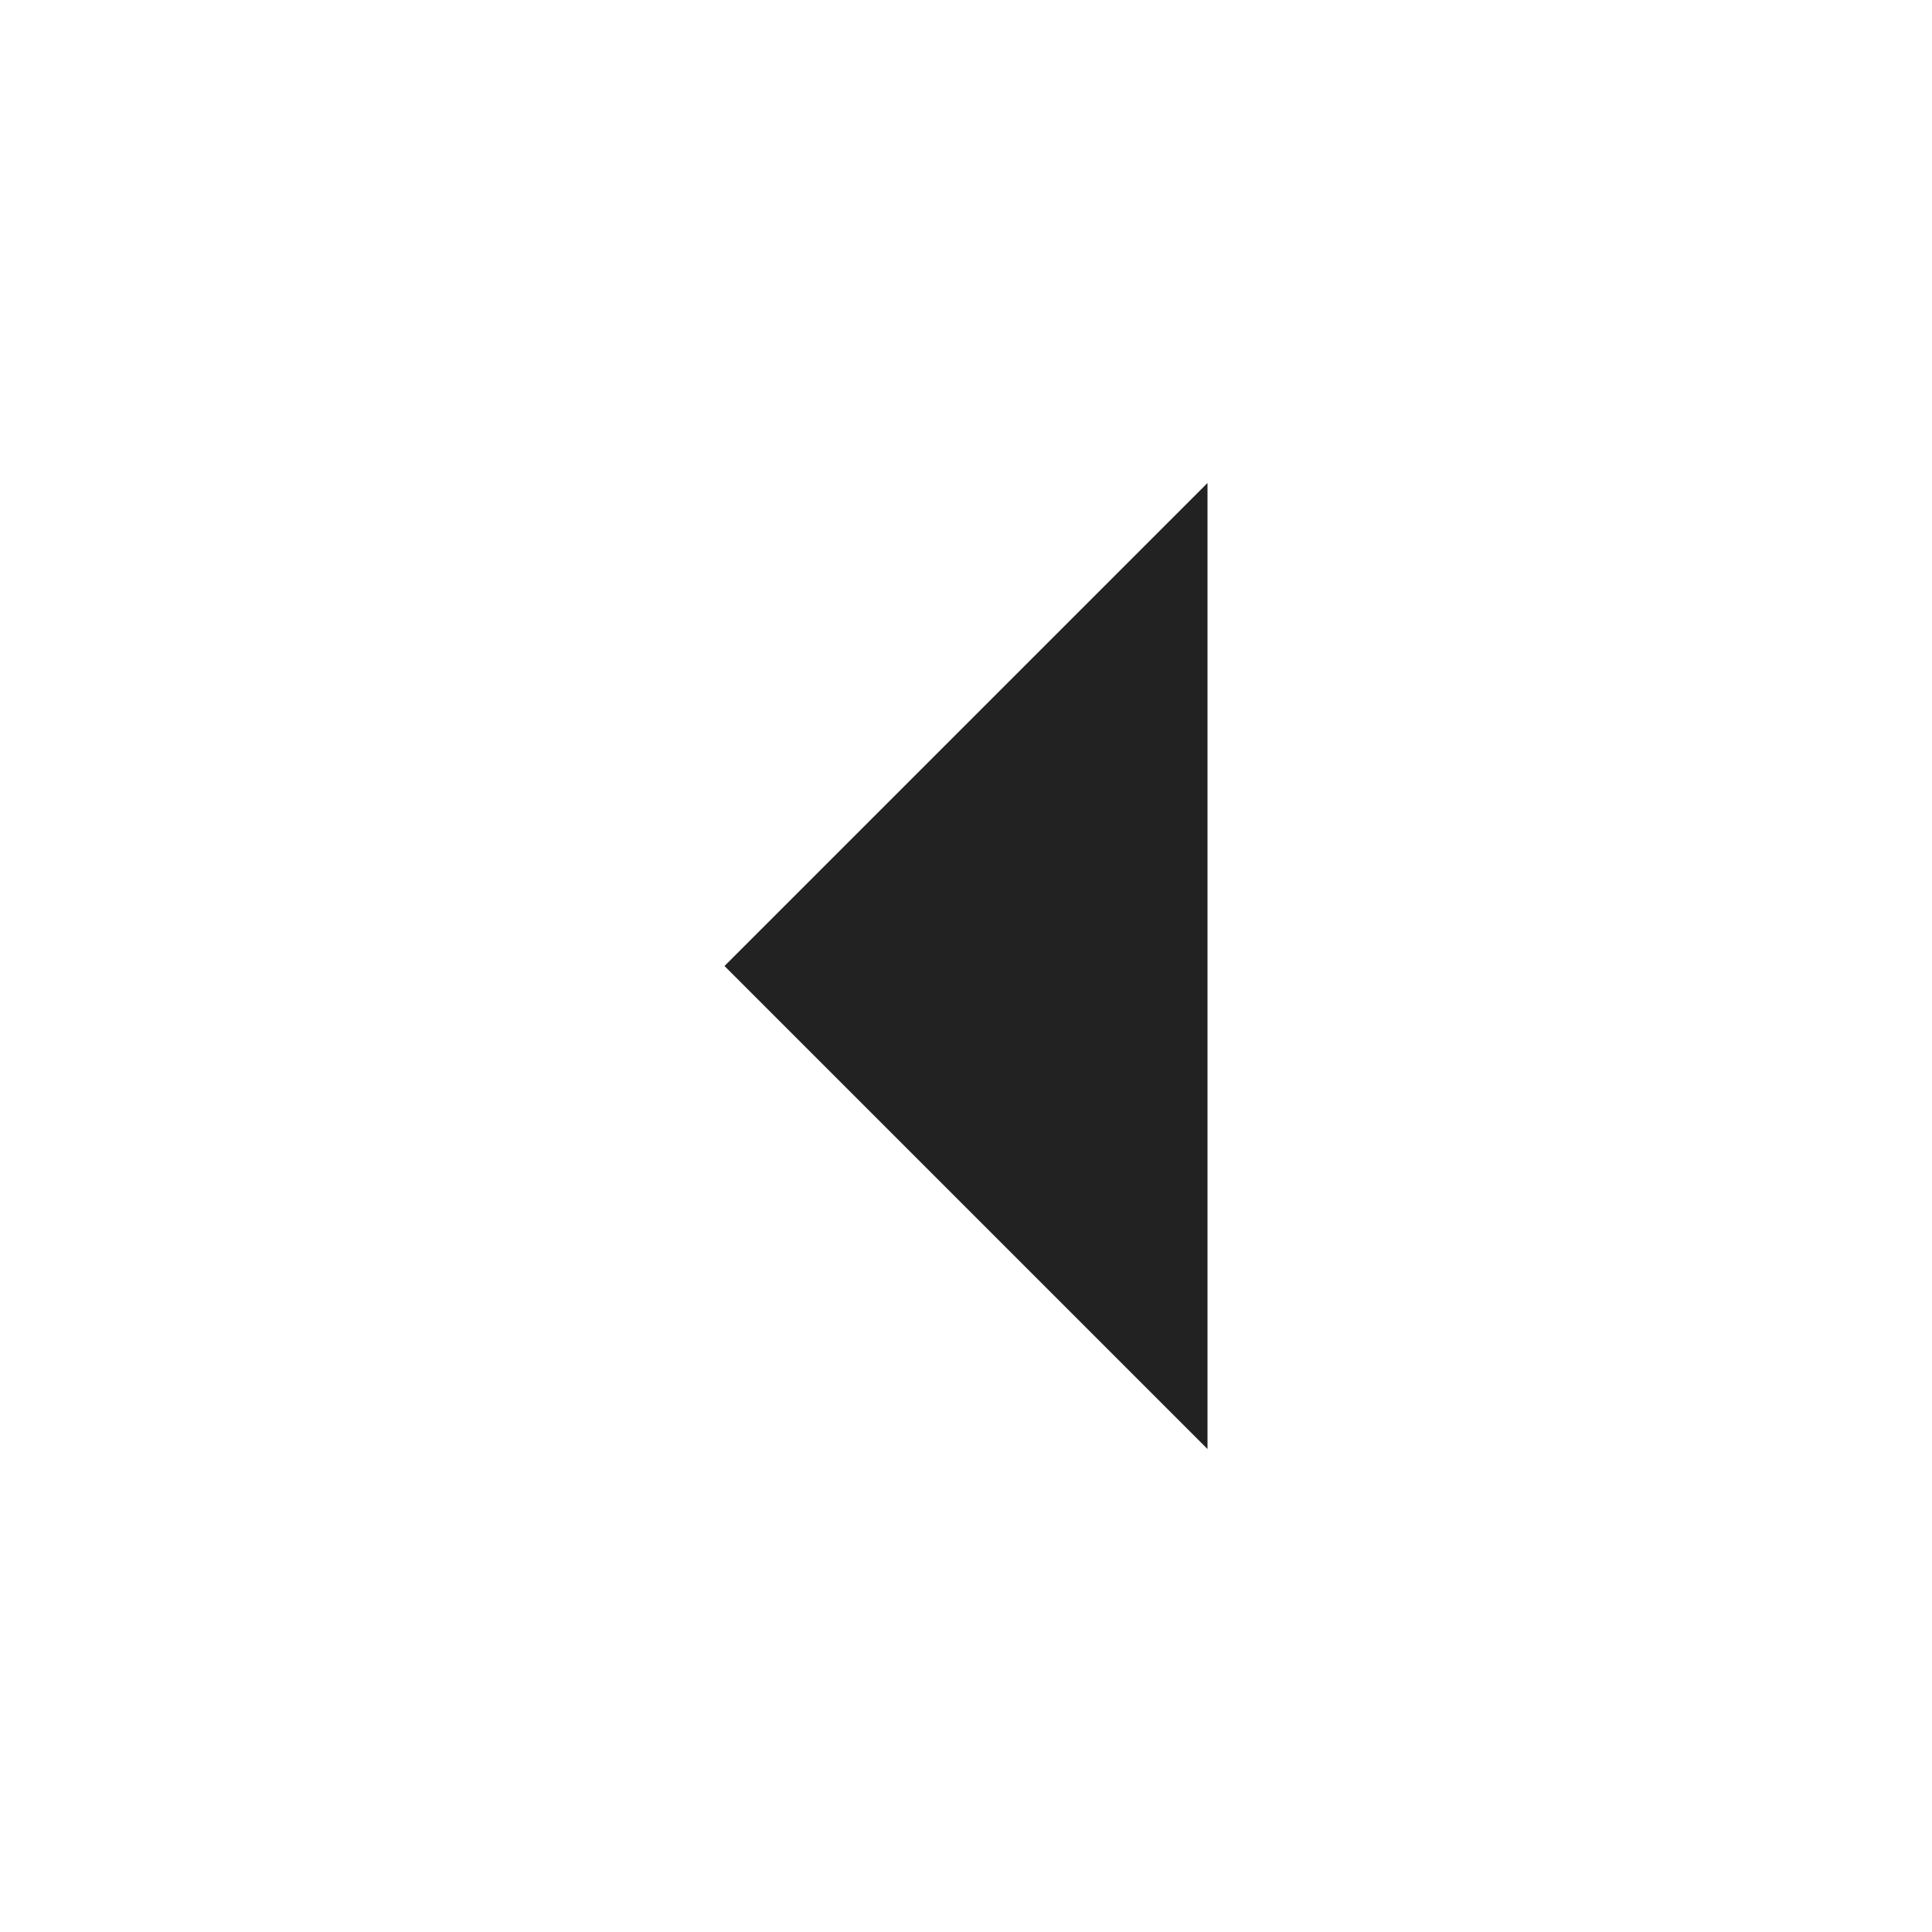
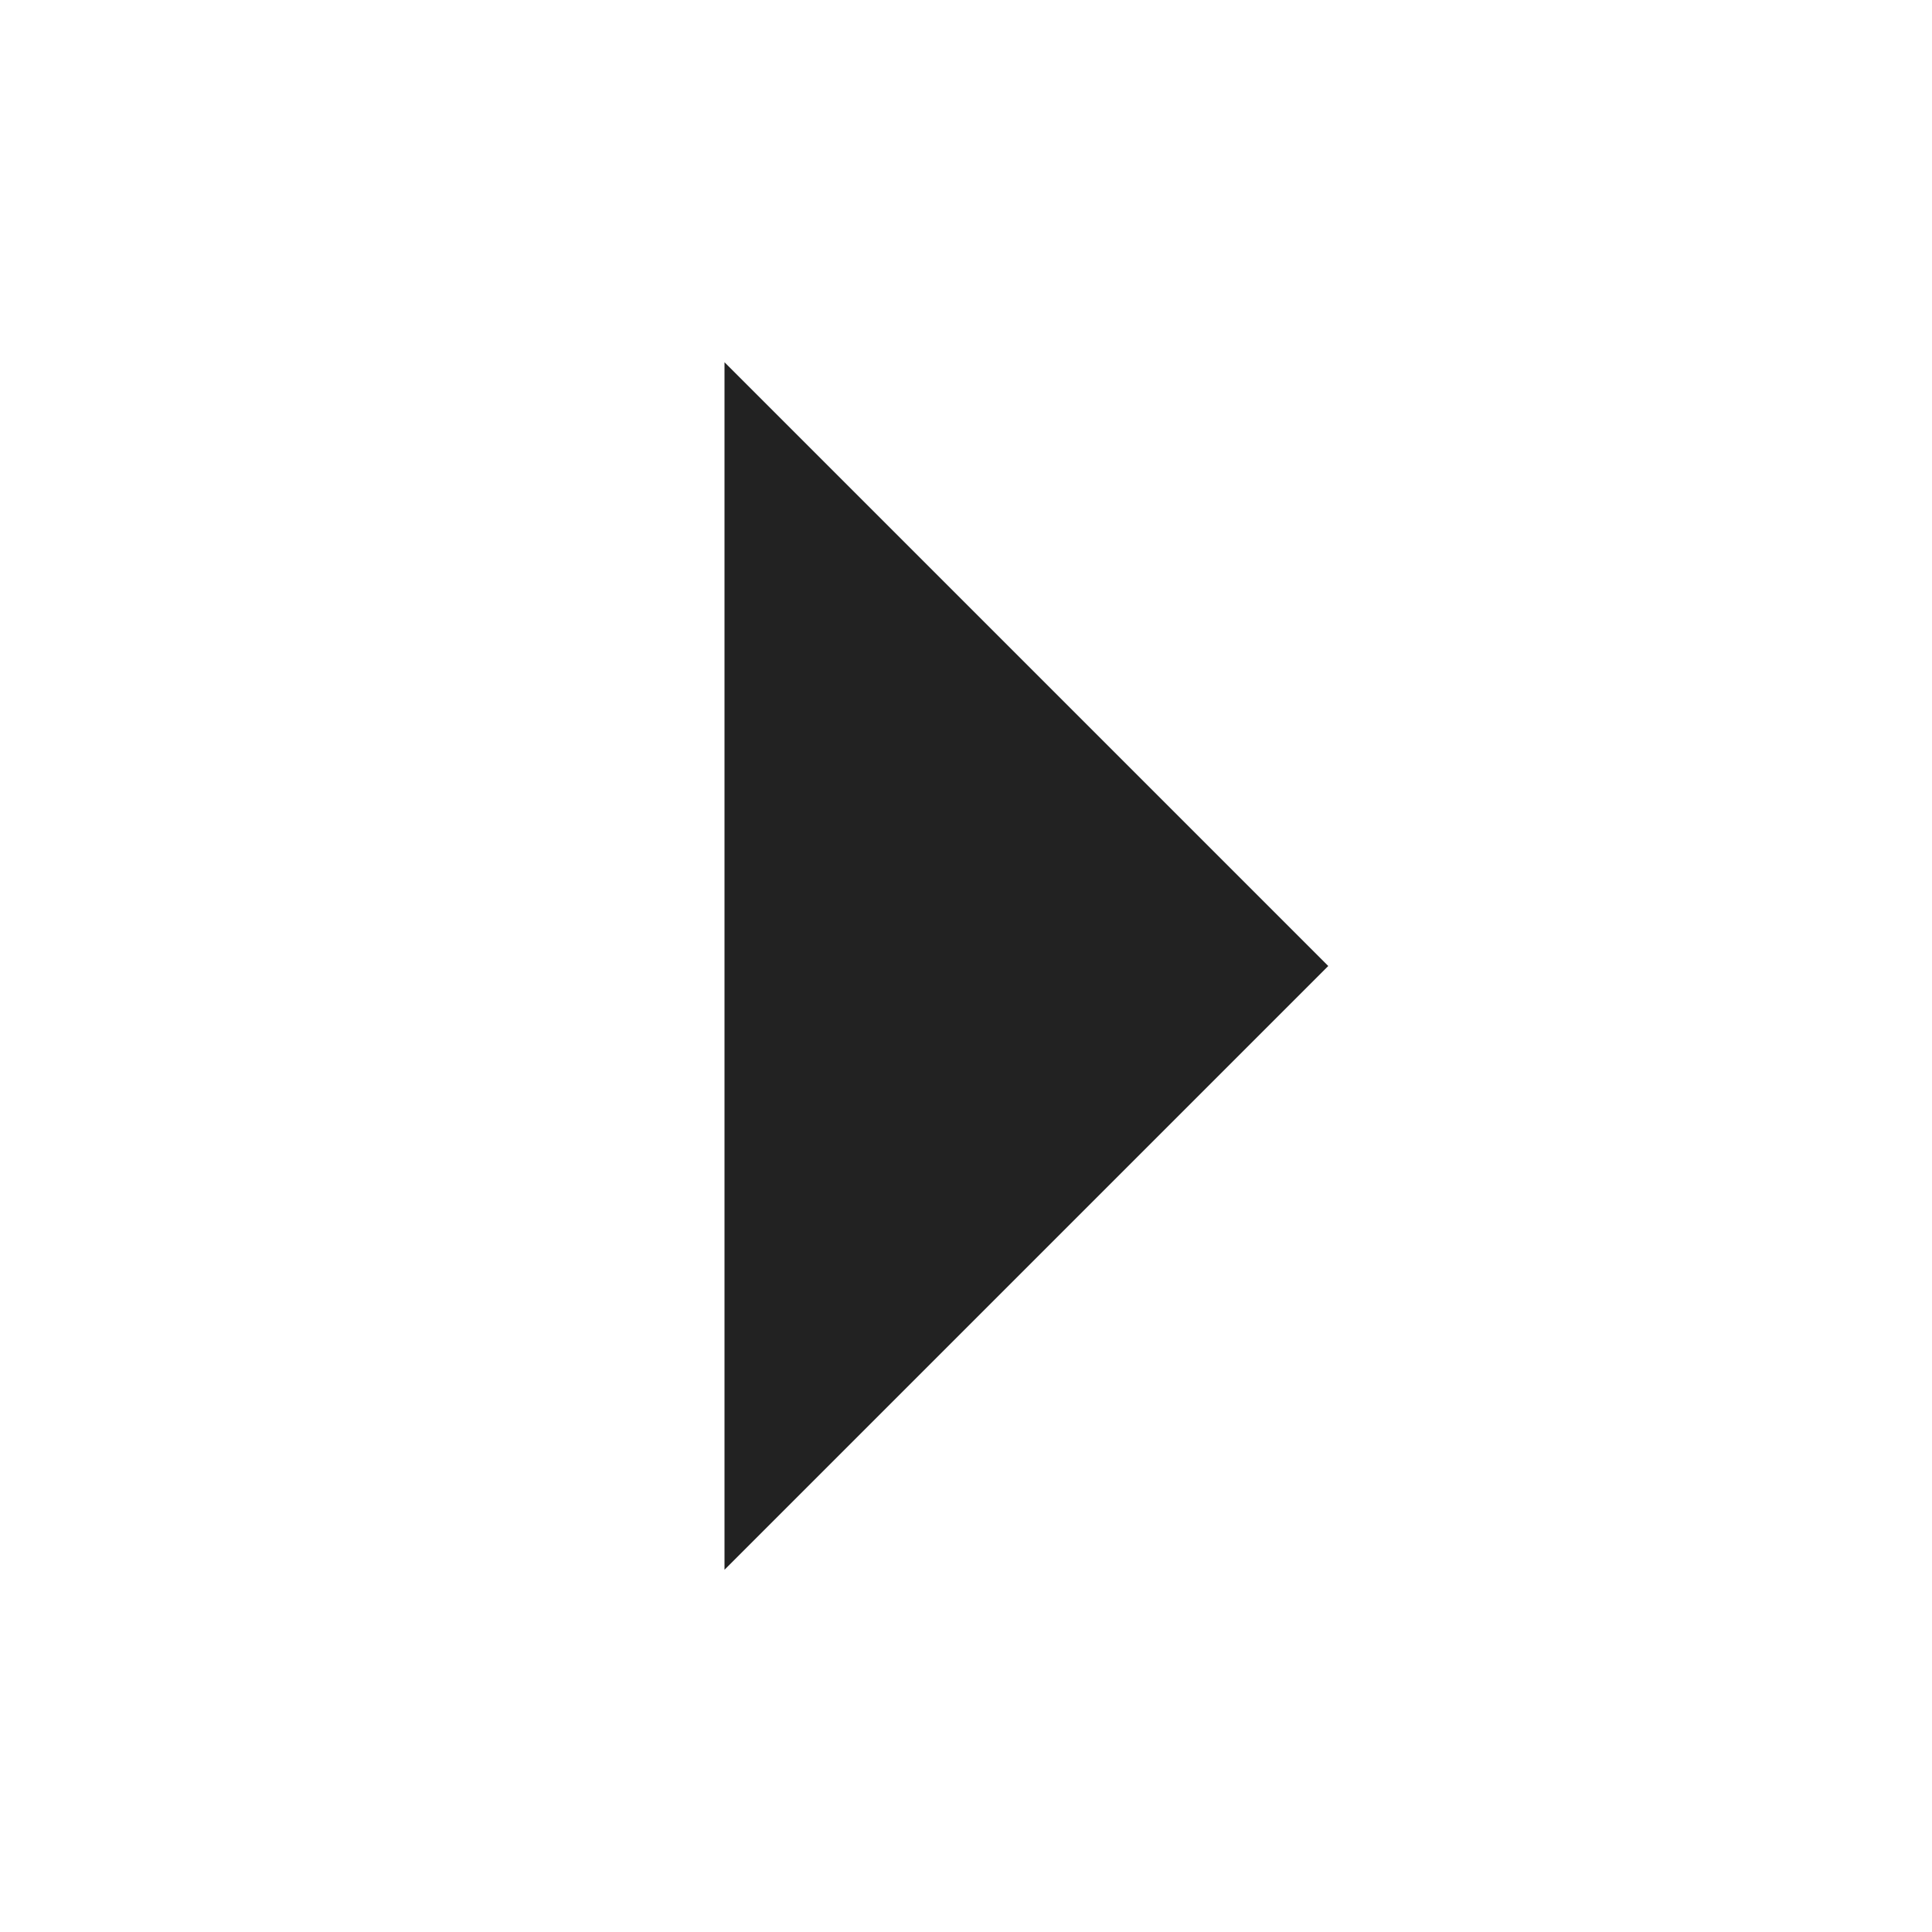
- <svg xmlns="http://www.w3.org/2000/svg" width="16" height="16">
-   <path d="M10 4 L6 8 L10 12 Z" fill="#222222" />
+ <svg xmlns="http://www.w3.org/2000/svg" height="16" width="16">
+   <g transform="translate(-513 -97)">
+     <path d="M519 110l5-5-5-5z" fill="#222222" />
+   </g>
</svg>
